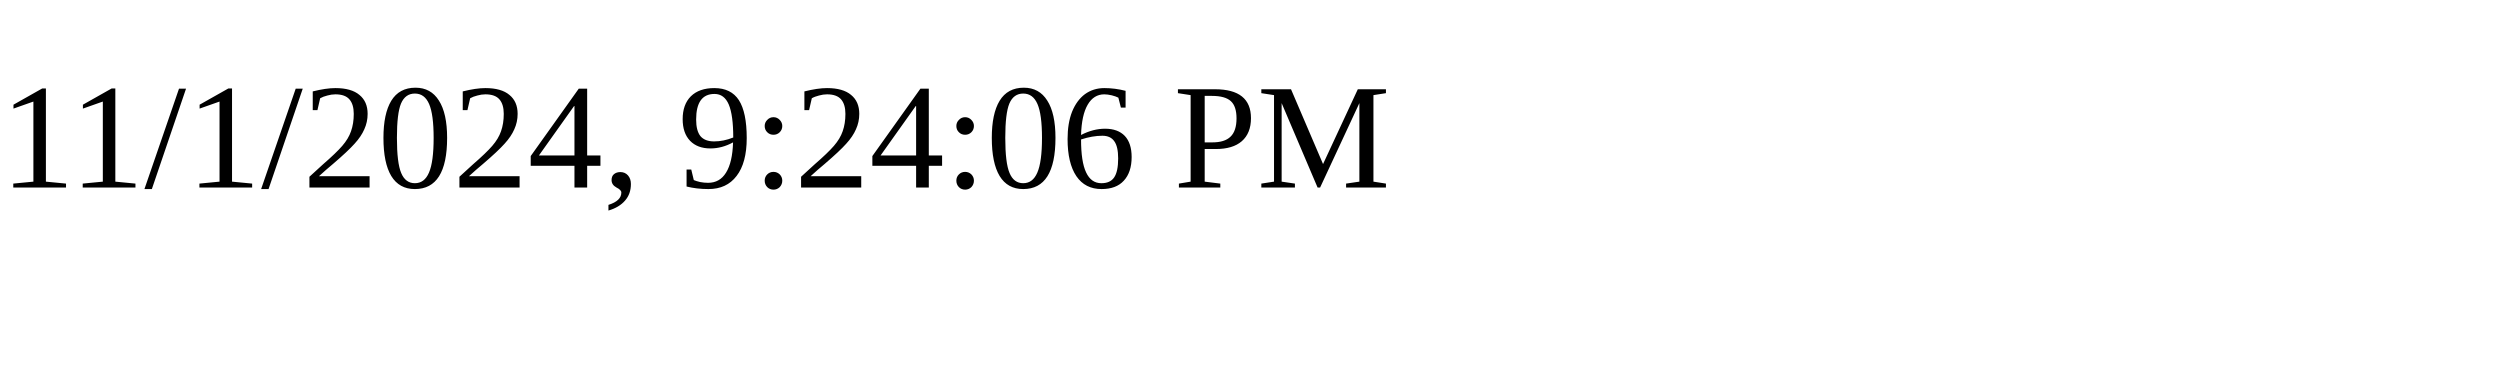
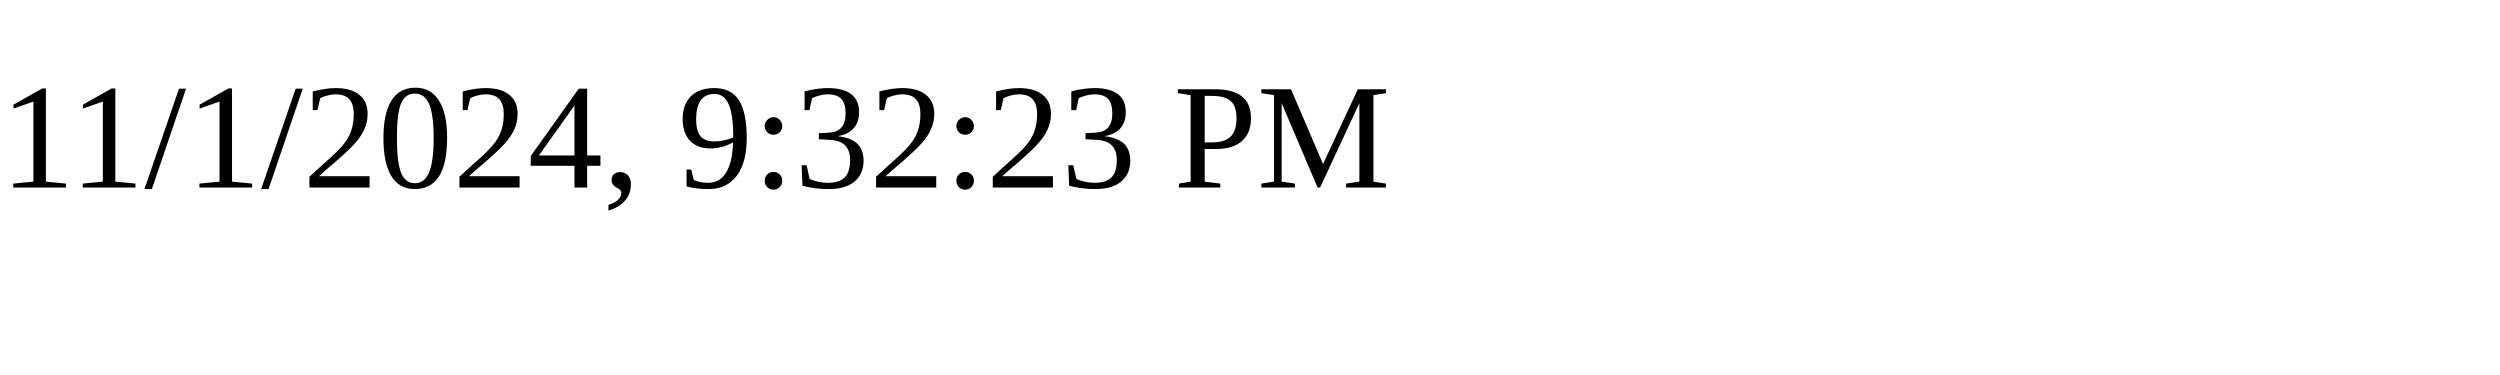
<svg xmlns="http://www.w3.org/2000/svg" height="30" width="200">
-   <text x="0" y="15">11/1/2024, 9:24:06 PM</text>
+   <text x="0" y="15">11/1/2024, 9:32:23 PM</text>
</svg>
